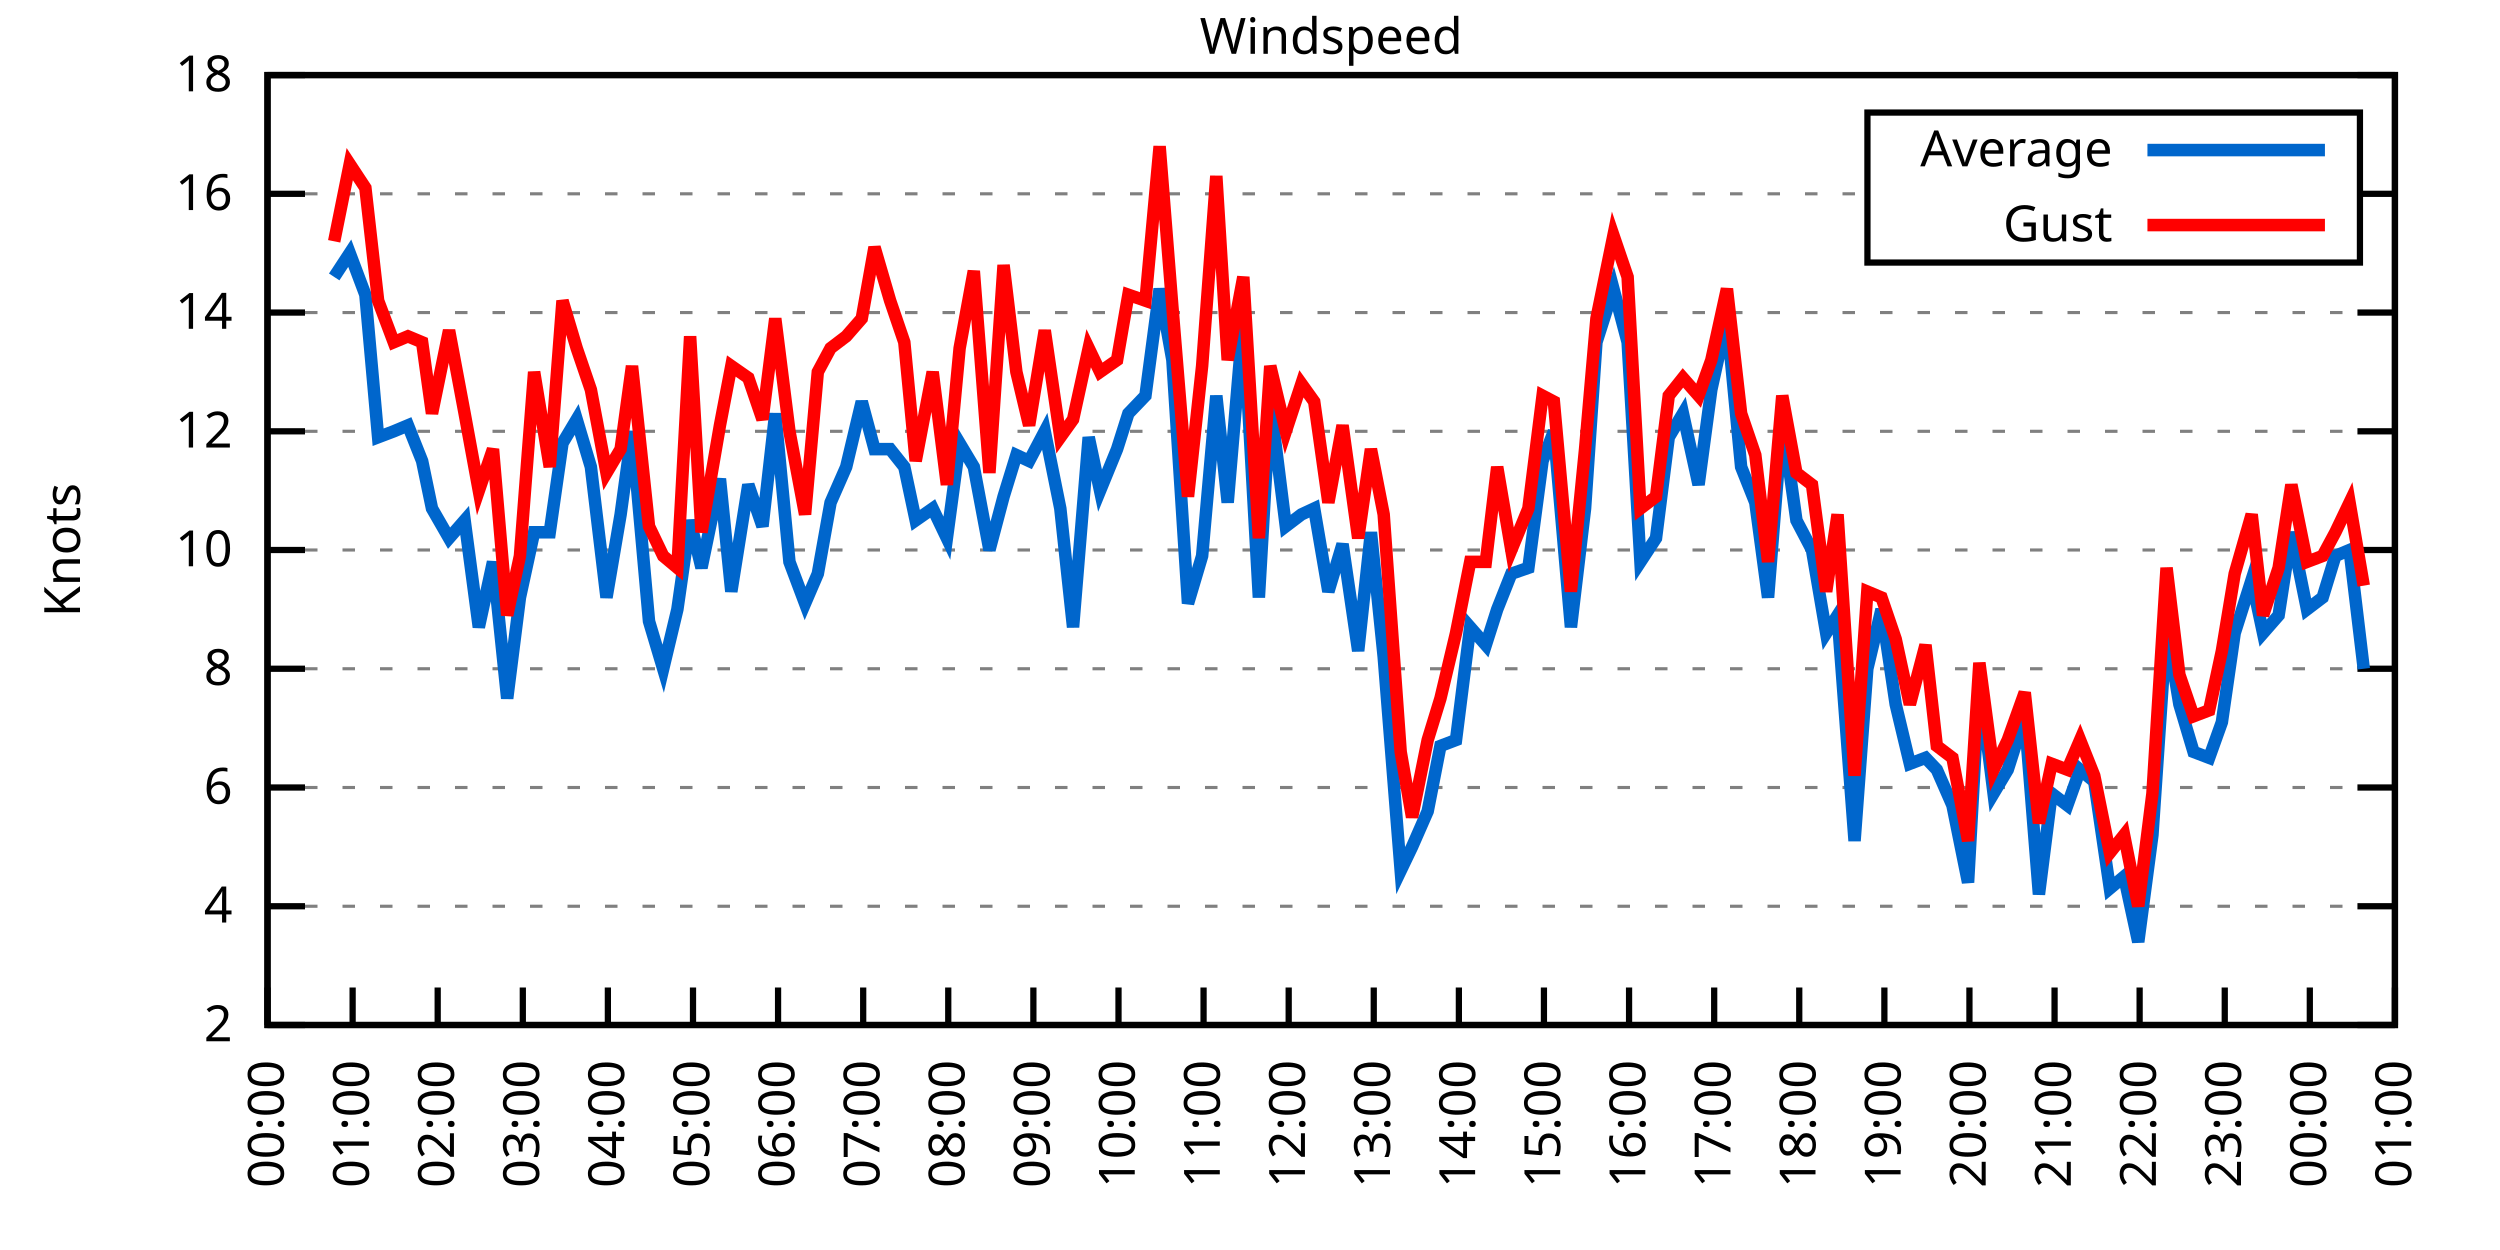
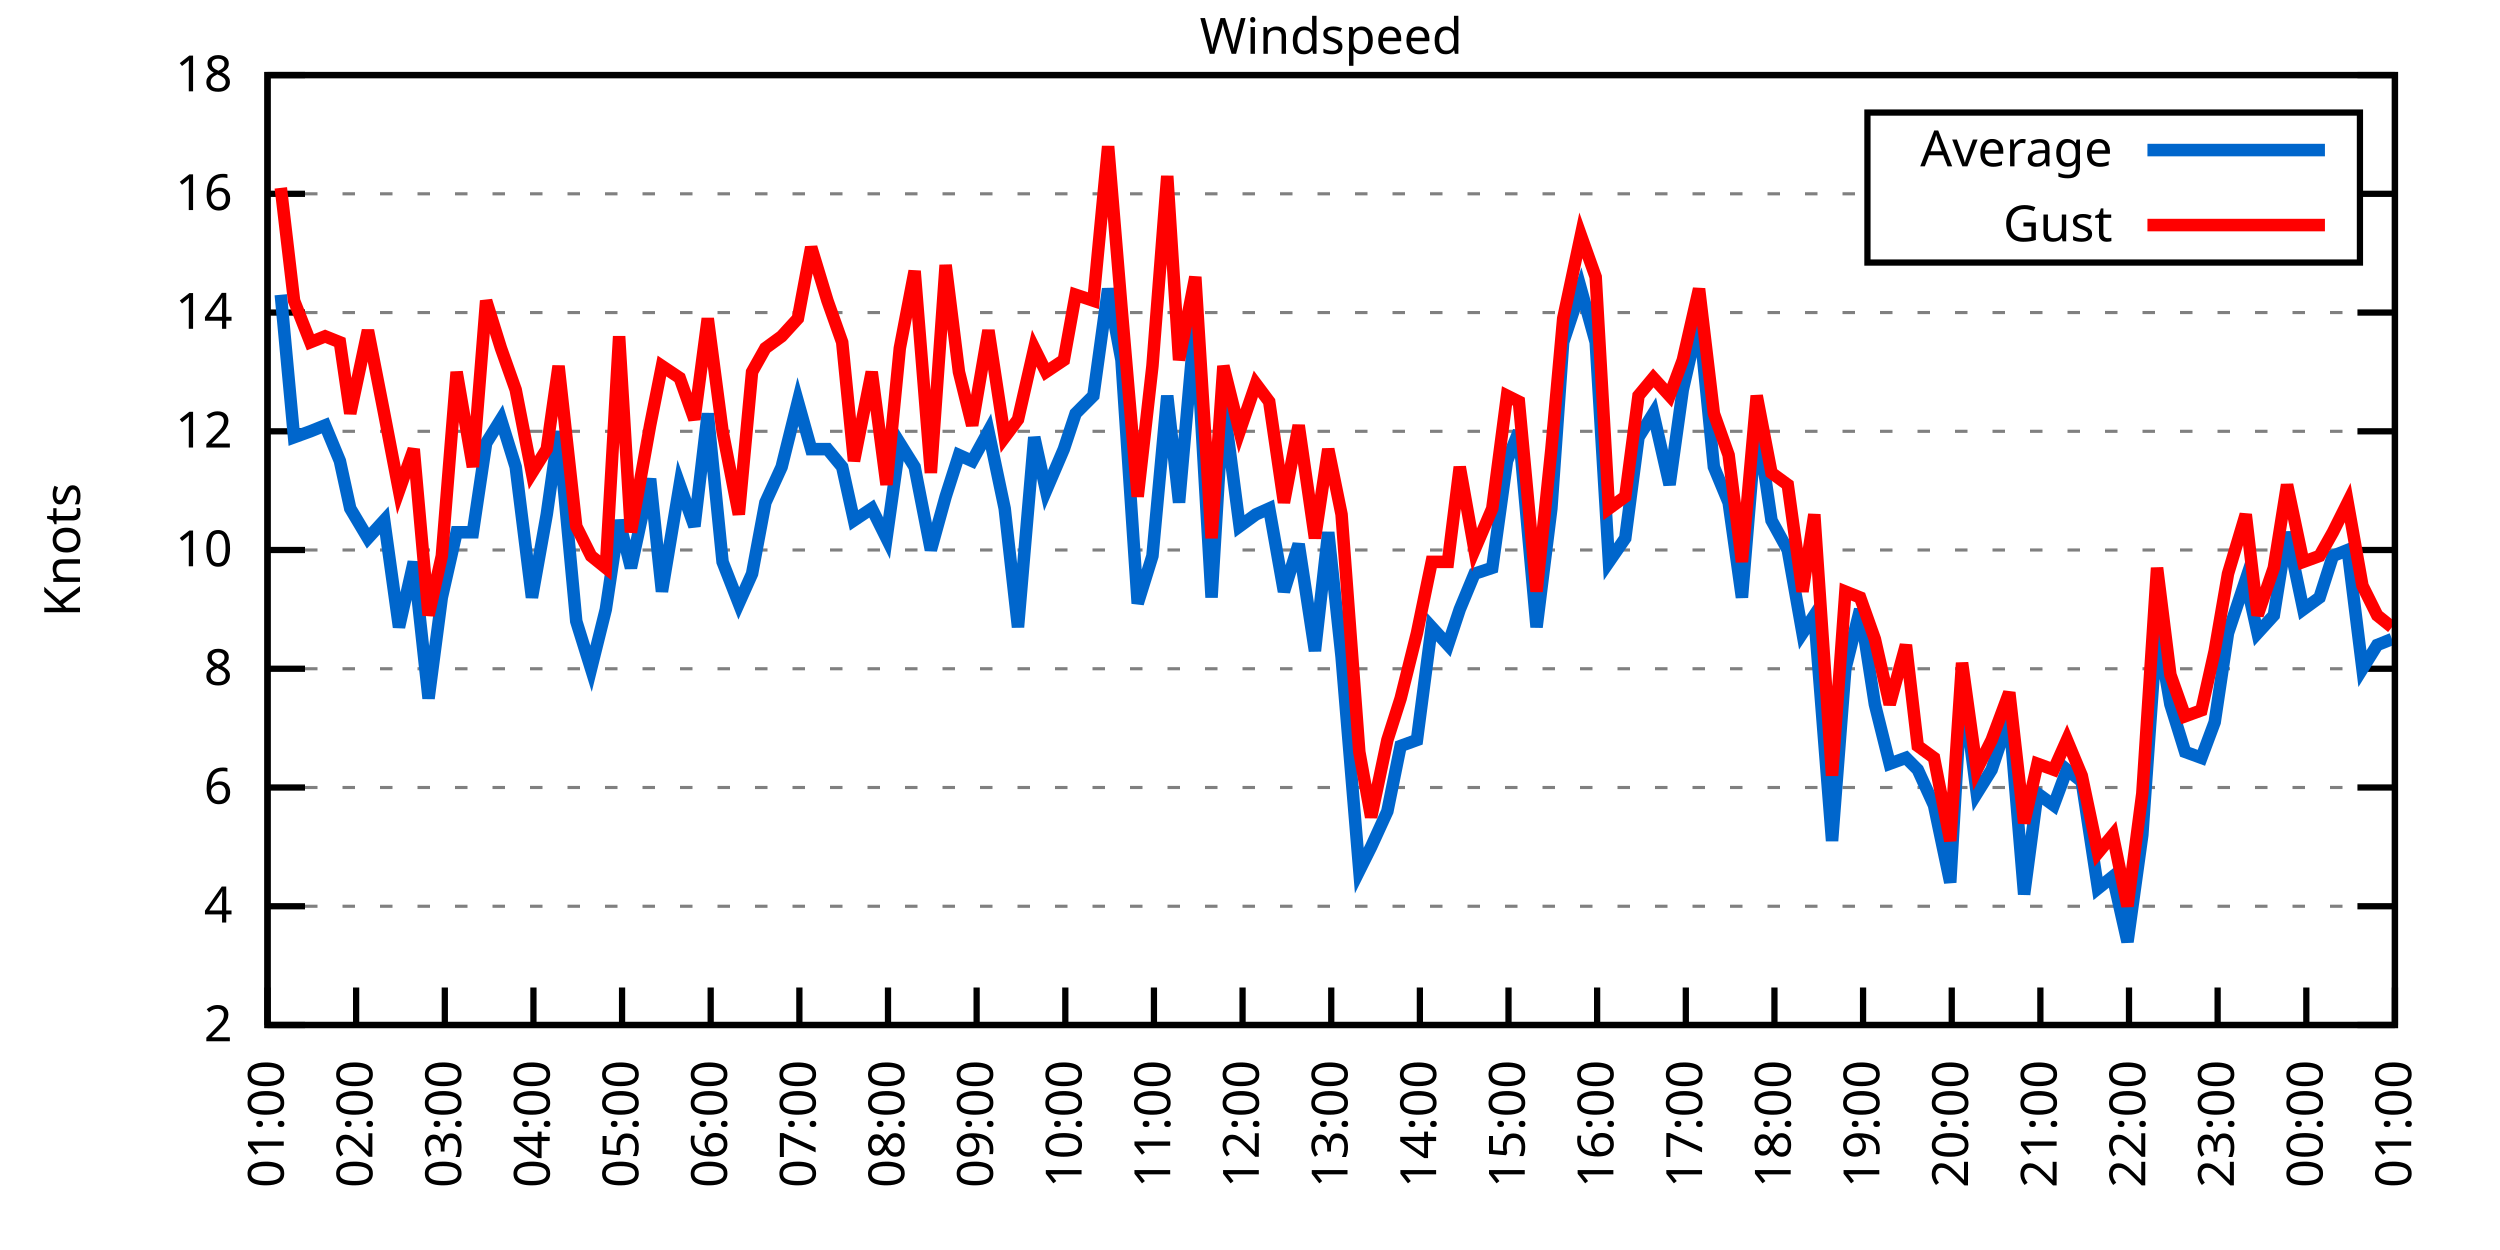
<svg xmlns="http://www.w3.org/2000/svg" xmlns:xlink="http://www.w3.org/1999/xlink" width="400" height="200" viewBox="0 0 400 200">
  <g id="gnuplot_canvas">
    <rect x="0" y="0" width="400" height="200" fill="none" />
    <defs>
      <circle id="gpDot" r="0.5" stroke-width="0.5" stroke="currentColor" />
      <path id="gpPt0" stroke-width="0.333" stroke="currentColor" d="M-1,0 h2 M0,-1 v2" />
      <path id="gpPt1" stroke-width="0.333" stroke="currentColor" d="M-1,-1 L1,1 M1,-1 L-1,1" />
      <path id="gpPt2" stroke-width="0.333" stroke="currentColor" d="M-1,0 L1,0 M0,-1 L0,1 M-1,-1 L1,1 M-1,1 L1,-1" />
      <rect id="gpPt3" stroke-width="0.333" stroke="currentColor" x="-1" y="-1" width="2" height="2" />
      <rect id="gpPt4" stroke-width="0.333" stroke="currentColor" fill="currentColor" x="-1" y="-1" width="2" height="2" />
      <circle id="gpPt5" stroke-width="0.333" stroke="currentColor" cx="0" cy="0" r="1" />
      <use xlink:href="#gpPt5" id="gpPt6" fill="currentColor" stroke="none" />
      <path id="gpPt7" stroke-width="0.333" stroke="currentColor" d="M0,-1.33 L-1.33,0.67 L1.33,0.67 z" />
      <use xlink:href="#gpPt7" id="gpPt8" fill="currentColor" stroke="none" />
      <use xlink:href="#gpPt7" id="gpPt9" stroke="currentColor" transform="rotate(180)" />
      <use xlink:href="#gpPt9" id="gpPt10" fill="currentColor" stroke="none" />
      <use xlink:href="#gpPt3" id="gpPt11" stroke="currentColor" transform="rotate(45)" />
      <use xlink:href="#gpPt11" id="gpPt12" fill="currentColor" stroke="none" />
      <path id="gpPt13" stroke-width="0.333" stroke="currentColor" d="M0,1.330 L1.265,0.411 L0.782,-1.067 L-0.782,-1.076 L-1.265,0.411 z" />
      <use xlink:href="#gpPt13" id="gpPt14" fill="currentColor" stroke="none" />
      <filter id="textbox" filterUnits="objectBoundingBox" x="0" y="0" height="1" width="1">
        <feFlood flood-color="white" flood-opacity="1" result="bgnd" />
        <feComposite in="SourceGraphic" in2="bgnd" operator="atop" />
      </filter>
      <filter id="greybox" filterUnits="objectBoundingBox" x="0" y="0" height="1" width="1">
        <feFlood flood-color="lightgrey" flood-opacity="1" result="grey" />
        <feComposite in="SourceGraphic" in2="grey" operator="atop" />
      </filter>
    </defs>
    <g fill="none" color="white" stroke="currentColor" stroke-width="1.00" stroke-linecap="butt" stroke-linejoin="miter">
</g>
    <g fill="none" color="black" stroke="currentColor" stroke-width="1.00" stroke-linecap="butt" stroke-linejoin="miter">
      <g stroke="none" shape-rendering="crispEdges">
        <polygon fill="rgb(255, 255, 255)" points="42.80,164.00 383.18,164.00 383.18,12.02 42.80,12.02 " />
      </g>
    </g>
    <g fill="none" color="black" stroke="currentColor" stroke-width="1.00" stroke-linecap="butt" stroke-linejoin="miter">
</g>
    <g fill="none" color="black" stroke="black" stroke-width="0.50" stroke-linecap="butt" stroke-linejoin="miter">
</g>
    <g fill="none" color="gray" stroke="currentColor" stroke-width="0.50" stroke-linecap="butt" stroke-linejoin="miter">
      <path stroke="gray" stroke-dasharray="2,4" class="gridline" d="M42.80,164.00 L383.19,164.00  " />
    </g>
    <g fill="none" color="gray" stroke="gray" stroke-width="1.00" stroke-linecap="butt" stroke-linejoin="miter">
</g>
    <g fill="none" color="black" stroke="currentColor" stroke-width="1.00" stroke-linecap="butt" stroke-linejoin="miter">
      <path stroke="black" d="M42.80,164.00 L48.80,164.00 M383.19,164.00 L377.19,164.00  " />
      <g transform="translate(37.20,166.60)" stroke="none" fill="black" font-family="Sans" font-size="8.00" text-anchor="end">
        <text>
          <tspan font-family="Sans"> 2</tspan>
        </text>
      </g>
    </g>
    <g fill="none" color="black" stroke="currentColor" stroke-width="1.00" stroke-linecap="butt" stroke-linejoin="miter">
</g>
    <g fill="none" color="black" stroke="black" stroke-width="0.50" stroke-linecap="butt" stroke-linejoin="miter">
</g>
    <g fill="none" color="gray" stroke="currentColor" stroke-width="0.50" stroke-linecap="butt" stroke-linejoin="miter">
      <path stroke="gray" stroke-dasharray="2,4" class="gridline" d="M42.80,145.00 L383.19,145.00  " />
    </g>
    <g fill="none" color="gray" stroke="gray" stroke-width="1.00" stroke-linecap="butt" stroke-linejoin="miter">
</g>
    <g fill="none" color="black" stroke="currentColor" stroke-width="1.00" stroke-linecap="butt" stroke-linejoin="miter">
      <path stroke="black" d="M42.80,145.00 L48.80,145.00 M383.19,145.00 L377.19,145.00  " />
      <g transform="translate(37.20,147.60)" stroke="none" fill="black" font-family="Sans" font-size="8.00" text-anchor="end">
        <text>
          <tspan font-family="Sans"> 4</tspan>
        </text>
      </g>
    </g>
    <g fill="none" color="black" stroke="currentColor" stroke-width="1.00" stroke-linecap="butt" stroke-linejoin="miter">
</g>
    <g fill="none" color="black" stroke="black" stroke-width="0.50" stroke-linecap="butt" stroke-linejoin="miter">
</g>
    <g fill="none" color="gray" stroke="currentColor" stroke-width="0.50" stroke-linecap="butt" stroke-linejoin="miter">
      <path stroke="gray" stroke-dasharray="2,4" class="gridline" d="M42.80,126.00 L383.19,126.00  " />
    </g>
    <g fill="none" color="gray" stroke="gray" stroke-width="1.00" stroke-linecap="butt" stroke-linejoin="miter">
</g>
    <g fill="none" color="black" stroke="currentColor" stroke-width="1.00" stroke-linecap="butt" stroke-linejoin="miter">
      <path stroke="black" d="M42.80,126.00 L48.80,126.00 M383.19,126.00 L377.19,126.00  " />
      <g transform="translate(37.20,128.60)" stroke="none" fill="black" font-family="Sans" font-size="8.00" text-anchor="end">
        <text>
          <tspan font-family="Sans"> 6</tspan>
        </text>
      </g>
    </g>
    <g fill="none" color="black" stroke="currentColor" stroke-width="1.00" stroke-linecap="butt" stroke-linejoin="miter">
</g>
    <g fill="none" color="black" stroke="black" stroke-width="0.50" stroke-linecap="butt" stroke-linejoin="miter">
</g>
    <g fill="none" color="gray" stroke="currentColor" stroke-width="0.50" stroke-linecap="butt" stroke-linejoin="miter">
      <path stroke="gray" stroke-dasharray="2,4" class="gridline" d="M42.80,107.00 L383.19,107.00  " />
    </g>
    <g fill="none" color="gray" stroke="gray" stroke-width="1.00" stroke-linecap="butt" stroke-linejoin="miter">
</g>
    <g fill="none" color="black" stroke="currentColor" stroke-width="1.00" stroke-linecap="butt" stroke-linejoin="miter">
      <path stroke="black" d="M42.80,107.00 L48.80,107.00 M383.19,107.00 L377.19,107.00  " />
      <g transform="translate(37.20,109.60)" stroke="none" fill="black" font-family="Sans" font-size="8.00" text-anchor="end">
        <text>
          <tspan font-family="Sans"> 8</tspan>
        </text>
      </g>
    </g>
    <g fill="none" color="black" stroke="currentColor" stroke-width="1.00" stroke-linecap="butt" stroke-linejoin="miter">
</g>
    <g fill="none" color="black" stroke="black" stroke-width="0.50" stroke-linecap="butt" stroke-linejoin="miter">
</g>
    <g fill="none" color="gray" stroke="currentColor" stroke-width="0.50" stroke-linecap="butt" stroke-linejoin="miter">
      <path stroke="gray" stroke-dasharray="2,4" class="gridline" d="M42.80,88.00 L383.19,88.00  " />
    </g>
    <g fill="none" color="gray" stroke="gray" stroke-width="1.00" stroke-linecap="butt" stroke-linejoin="miter">
</g>
    <g fill="none" color="black" stroke="currentColor" stroke-width="1.00" stroke-linecap="butt" stroke-linejoin="miter">
      <path stroke="black" d="M42.80,88.00 L48.80,88.00 M383.19,88.00 L377.19,88.00  " />
      <g transform="translate(37.20,90.60)" stroke="none" fill="black" font-family="Sans" font-size="8.00" text-anchor="end">
        <text>
          <tspan font-family="Sans"> 10</tspan>
        </text>
      </g>
    </g>
    <g fill="none" color="black" stroke="currentColor" stroke-width="1.00" stroke-linecap="butt" stroke-linejoin="miter">
</g>
    <g fill="none" color="black" stroke="black" stroke-width="0.50" stroke-linecap="butt" stroke-linejoin="miter">
</g>
    <g fill="none" color="gray" stroke="currentColor" stroke-width="0.50" stroke-linecap="butt" stroke-linejoin="miter">
      <path stroke="gray" stroke-dasharray="2,4" class="gridline" d="M42.80,69.01 L383.19,69.01  " />
    </g>
    <g fill="none" color="gray" stroke="gray" stroke-width="1.00" stroke-linecap="butt" stroke-linejoin="miter">
</g>
    <g fill="none" color="black" stroke="currentColor" stroke-width="1.00" stroke-linecap="butt" stroke-linejoin="miter">
      <path stroke="black" d="M42.80,69.01 L48.80,69.01 M383.19,69.01 L377.19,69.01  " />
      <g transform="translate(37.20,71.61)" stroke="none" fill="black" font-family="Sans" font-size="8.00" text-anchor="end">
        <text>
          <tspan font-family="Sans"> 12</tspan>
        </text>
      </g>
    </g>
    <g fill="none" color="black" stroke="currentColor" stroke-width="1.00" stroke-linecap="butt" stroke-linejoin="miter">
</g>
    <g fill="none" color="black" stroke="black" stroke-width="0.50" stroke-linecap="butt" stroke-linejoin="miter">
</g>
    <g fill="none" color="gray" stroke="currentColor" stroke-width="0.50" stroke-linecap="butt" stroke-linejoin="miter">
      <path stroke="gray" stroke-dasharray="2,4" class="gridline" d="M42.80,50.01 L383.19,50.01  " />
    </g>
    <g fill="none" color="gray" stroke="gray" stroke-width="1.00" stroke-linecap="butt" stroke-linejoin="miter">
</g>
    <g fill="none" color="black" stroke="currentColor" stroke-width="1.00" stroke-linecap="butt" stroke-linejoin="miter">
      <path stroke="black" d="M42.80,50.01 L48.80,50.01 M383.19,50.01 L377.19,50.01  " />
      <g transform="translate(37.20,52.61)" stroke="none" fill="black" font-family="Sans" font-size="8.00" text-anchor="end">
        <text>
          <tspan font-family="Sans"> 14</tspan>
        </text>
      </g>
    </g>
    <g fill="none" color="black" stroke="currentColor" stroke-width="1.00" stroke-linecap="butt" stroke-linejoin="miter">
</g>
    <g fill="none" color="black" stroke="black" stroke-width="0.50" stroke-linecap="butt" stroke-linejoin="miter">
</g>
    <g fill="none" color="gray" stroke="currentColor" stroke-width="0.50" stroke-linecap="butt" stroke-linejoin="miter">
      <path stroke="gray" stroke-dasharray="2,4" class="gridline" d="M42.80,31.01 L298.79,31.01 M377.59,31.01 L383.19,31.01  " />
    </g>
    <g fill="none" color="gray" stroke="gray" stroke-width="1.00" stroke-linecap="butt" stroke-linejoin="miter">
</g>
    <g fill="none" color="black" stroke="currentColor" stroke-width="1.00" stroke-linecap="butt" stroke-linejoin="miter">
      <path stroke="black" d="M42.80,31.01 L48.80,31.01 M383.19,31.01 L377.19,31.01  " />
      <g transform="translate(37.20,33.61)" stroke="none" fill="black" font-family="Sans" font-size="8.00" text-anchor="end">
        <text>
          <tspan font-family="Sans"> 16</tspan>
        </text>
      </g>
    </g>
    <g fill="none" color="black" stroke="currentColor" stroke-width="1.00" stroke-linecap="butt" stroke-linejoin="miter">
</g>
    <g fill="none" color="black" stroke="black" stroke-width="0.50" stroke-linecap="butt" stroke-linejoin="miter">
</g>
    <g fill="none" color="gray" stroke="currentColor" stroke-width="0.50" stroke-linecap="butt" stroke-linejoin="miter">
      <path stroke="gray" stroke-dasharray="2,4" class="gridline" d="M42.80,12.01 L383.19,12.01  " />
    </g>
    <g fill="none" color="gray" stroke="gray" stroke-width="1.00" stroke-linecap="butt" stroke-linejoin="miter">
</g>
    <g fill="none" color="black" stroke="currentColor" stroke-width="1.00" stroke-linecap="butt" stroke-linejoin="miter">
      <path stroke="black" d="M42.80,12.01 L48.80,12.01 M383.19,12.01 L377.19,12.01  " />
      <g transform="translate(37.20,14.61)" stroke="none" fill="black" font-family="Sans" font-size="8.00" text-anchor="end">
        <text>
          <tspan font-family="Sans"> 18</tspan>
        </text>
      </g>
    </g>
    <g fill="none" color="black" stroke="currentColor" stroke-width="1.00" stroke-linecap="butt" stroke-linejoin="miter">
      <path stroke="black" d="M42.80,164.00 L42.80,158.00  " />
      <g transform="translate(45.40,169.60) rotate(270.00)" stroke="none" fill="black" font-family="Sans" font-size="8.00" text-anchor="end">
        <text>
-           <tspan font-family="Sans">00:00</tspan>
-         </text>
-       </g>
-     </g>
-     <g fill="none" color="black" stroke="currentColor" stroke-width="1.00" stroke-linecap="butt" stroke-linejoin="miter">
-       <path stroke="black" d="M56.42,164.00 L56.42,158.00  " />
-       <g transform="translate(59.02,169.60) rotate(270.00)" stroke="none" fill="black" font-family="Sans" font-size="8.00" text-anchor="end">
-         <text>
          <tspan font-family="Sans">01:00</tspan>
        </text>
      </g>
    </g>
    <g fill="none" color="black" stroke="currentColor" stroke-width="1.00" stroke-linecap="butt" stroke-linejoin="miter">
-       <path stroke="black" d="M70.03,164.00 L70.03,158.00  " />
-       <g transform="translate(72.63,169.60) rotate(270.00)" stroke="none" fill="black" font-family="Sans" font-size="8.00" text-anchor="end">
+       <path stroke="black" d="M56.98,164.00 L56.98,158.00  " />
+       <g transform="translate(59.58,169.60) rotate(270.00)" stroke="none" fill="black" font-family="Sans" font-size="8.00" text-anchor="end">
        <text>
          <tspan font-family="Sans">02:00</tspan>
        </text>
      </g>
    </g>
    <g fill="none" color="black" stroke="currentColor" stroke-width="1.00" stroke-linecap="butt" stroke-linejoin="miter">
-       <path stroke="black" d="M83.65,164.00 L83.65,158.00  " />
-       <g transform="translate(86.25,169.60) rotate(270.00)" stroke="none" fill="black" font-family="Sans" font-size="8.00" text-anchor="end">
+       <path stroke="black" d="M71.17,164.00 L71.17,158.00  " />
+       <g transform="translate(73.77,169.60) rotate(270.00)" stroke="none" fill="black" font-family="Sans" font-size="8.00" text-anchor="end">
        <text>
          <tspan font-family="Sans">03:00</tspan>
        </text>
      </g>
    </g>
    <g fill="none" color="black" stroke="currentColor" stroke-width="1.00" stroke-linecap="butt" stroke-linejoin="miter">
-       <path stroke="black" d="M97.26,164.00 L97.26,158.00  " />
-       <g transform="translate(99.86,169.60) rotate(270.00)" stroke="none" fill="black" font-family="Sans" font-size="8.00" text-anchor="end">
+       <path stroke="black" d="M85.35,164.00 L85.35,158.00  " />
+       <g transform="translate(87.95,169.60) rotate(270.00)" stroke="none" fill="black" font-family="Sans" font-size="8.00" text-anchor="end">
        <text>
          <tspan font-family="Sans">04:00</tspan>
        </text>
      </g>
    </g>
    <g fill="none" color="black" stroke="currentColor" stroke-width="1.00" stroke-linecap="butt" stroke-linejoin="miter">
-       <path stroke="black" d="M110.88,164.00 L110.88,158.00  " />
-       <g transform="translate(113.48,169.60) rotate(270.00)" stroke="none" fill="black" font-family="Sans" font-size="8.00" text-anchor="end">
+       <path stroke="black" d="M99.53,164.00 L99.53,158.00  " />
+       <g transform="translate(102.13,169.60) rotate(270.00)" stroke="none" fill="black" font-family="Sans" font-size="8.00" text-anchor="end">
        <text>
          <tspan font-family="Sans">05:00</tspan>
        </text>
      </g>
    </g>
    <g fill="none" color="black" stroke="currentColor" stroke-width="1.00" stroke-linecap="butt" stroke-linejoin="miter">
-       <path stroke="black" d="M124.49,164.00 L124.49,158.00  " />
-       <g transform="translate(127.09,169.60) rotate(270.00)" stroke="none" fill="black" font-family="Sans" font-size="8.00" text-anchor="end">
+       <path stroke="black" d="M113.71,164.00 L113.71,158.00  " />
+       <g transform="translate(116.31,169.60) rotate(270.00)" stroke="none" fill="black" font-family="Sans" font-size="8.00" text-anchor="end">
        <text>
          <tspan font-family="Sans">06:00</tspan>
        </text>
      </g>
    </g>
    <g fill="none" color="black" stroke="currentColor" stroke-width="1.00" stroke-linecap="butt" stroke-linejoin="miter">
-       <path stroke="black" d="M138.11,164.00 L138.11,158.00  " />
-       <g transform="translate(140.71,169.60) rotate(270.00)" stroke="none" fill="black" font-family="Sans" font-size="8.00" text-anchor="end">
+       <path stroke="black" d="M127.90,164.00 L127.90,158.00  " />
+       <g transform="translate(130.50,169.60) rotate(270.00)" stroke="none" fill="black" font-family="Sans" font-size="8.00" text-anchor="end">
        <text>
          <tspan font-family="Sans">07:00</tspan>
        </text>
      </g>
    </g>
    <g fill="none" color="black" stroke="currentColor" stroke-width="1.00" stroke-linecap="butt" stroke-linejoin="miter">
-       <path stroke="black" d="M151.72,164.00 L151.72,158.00  " />
-       <g transform="translate(154.32,169.60) rotate(270.00)" stroke="none" fill="black" font-family="Sans" font-size="8.00" text-anchor="end">
+       <path stroke="black" d="M142.08,164.00 L142.08,158.00  " />
+       <g transform="translate(144.68,169.60) rotate(270.00)" stroke="none" fill="black" font-family="Sans" font-size="8.00" text-anchor="end">
        <text>
          <tspan font-family="Sans">08:00</tspan>
        </text>
      </g>
    </g>
    <g fill="none" color="black" stroke="currentColor" stroke-width="1.00" stroke-linecap="butt" stroke-linejoin="miter">
-       <path stroke="black" d="M165.34,164.00 L165.34,158.00  " />
-       <g transform="translate(167.94,169.60) rotate(270.00)" stroke="none" fill="black" font-family="Sans" font-size="8.00" text-anchor="end">
+       <path stroke="black" d="M156.26,164.00 L156.26,158.00  " />
+       <g transform="translate(158.86,169.60) rotate(270.00)" stroke="none" fill="black" font-family="Sans" font-size="8.00" text-anchor="end">
        <text>
          <tspan font-family="Sans">09:00</tspan>
        </text>
      </g>
    </g>
    <g fill="none" color="black" stroke="currentColor" stroke-width="1.00" stroke-linecap="butt" stroke-linejoin="miter">
-       <path stroke="black" d="M178.96,164.00 L178.96,158.00  " />
-       <g transform="translate(181.56,169.60) rotate(270.00)" stroke="none" fill="black" font-family="Sans" font-size="8.00" text-anchor="end">
+       <path stroke="black" d="M170.45,164.00 L170.45,158.00  " />
+       <g transform="translate(173.05,169.60) rotate(270.00)" stroke="none" fill="black" font-family="Sans" font-size="8.00" text-anchor="end">
        <text>
          <tspan font-family="Sans">10:00</tspan>
        </text>
      </g>
    </g>
    <g fill="none" color="black" stroke="currentColor" stroke-width="1.00" stroke-linecap="butt" stroke-linejoin="miter">
-       <path stroke="black" d="M192.57,164.00 L192.57,158.00  " />
-       <g transform="translate(195.17,169.60) rotate(270.00)" stroke="none" fill="black" font-family="Sans" font-size="8.00" text-anchor="end">
+       <path stroke="black" d="M184.63,164.00 L184.63,158.00  " />
+       <g transform="translate(187.23,169.60) rotate(270.00)" stroke="none" fill="black" font-family="Sans" font-size="8.00" text-anchor="end">
        <text>
          <tspan font-family="Sans">11:00</tspan>
        </text>
      </g>
    </g>
    <g fill="none" color="black" stroke="currentColor" stroke-width="1.00" stroke-linecap="butt" stroke-linejoin="miter">
-       <path stroke="black" d="M206.19,164.00 L206.19,158.00  " />
-       <g transform="translate(208.79,169.60) rotate(270.00)" stroke="none" fill="black" font-family="Sans" font-size="8.00" text-anchor="end">
+       <path stroke="black" d="M198.81,164.00 L198.81,158.00  " />
+       <g transform="translate(201.41,169.60) rotate(270.00)" stroke="none" fill="black" font-family="Sans" font-size="8.00" text-anchor="end">
        <text>
          <tspan font-family="Sans">12:00</tspan>
        </text>
      </g>
    </g>
    <g fill="none" color="black" stroke="currentColor" stroke-width="1.00" stroke-linecap="butt" stroke-linejoin="miter">
-       <path stroke="black" d="M219.80,164.00 L219.80,158.00  " />
-       <g transform="translate(222.40,169.60) rotate(270.00)" stroke="none" fill="black" font-family="Sans" font-size="8.00" text-anchor="end">
+       <path stroke="black" d="M213.00,164.00 L213.00,158.00  " />
+       <g transform="translate(215.60,169.60) rotate(270.00)" stroke="none" fill="black" font-family="Sans" font-size="8.00" text-anchor="end">
        <text>
          <tspan font-family="Sans">13:00</tspan>
        </text>
      </g>
    </g>
    <g fill="none" color="black" stroke="currentColor" stroke-width="1.00" stroke-linecap="butt" stroke-linejoin="miter">
-       <path stroke="black" d="M233.42,164.00 L233.42,158.00  " />
-       <g transform="translate(236.02,169.60) rotate(270.00)" stroke="none" fill="black" font-family="Sans" font-size="8.00" text-anchor="end">
+       <path stroke="black" d="M227.18,164.00 L227.18,158.00  " />
+       <g transform="translate(229.78,169.60) rotate(270.00)" stroke="none" fill="black" font-family="Sans" font-size="8.00" text-anchor="end">
        <text>
          <tspan font-family="Sans">14:00</tspan>
        </text>
      </g>
    </g>
    <g fill="none" color="black" stroke="currentColor" stroke-width="1.00" stroke-linecap="butt" stroke-linejoin="miter">
-       <path stroke="black" d="M247.03,164.00 L247.03,158.00  " />
-       <g transform="translate(249.63,169.60) rotate(270.00)" stroke="none" fill="black" font-family="Sans" font-size="8.00" text-anchor="end">
+       <path stroke="black" d="M241.36,164.00 L241.36,158.00  " />
+       <g transform="translate(243.96,169.60) rotate(270.00)" stroke="none" fill="black" font-family="Sans" font-size="8.00" text-anchor="end">
        <text>
          <tspan font-family="Sans">15:00</tspan>
        </text>
      </g>
    </g>
    <g fill="none" color="black" stroke="currentColor" stroke-width="1.00" stroke-linecap="butt" stroke-linejoin="miter">
-       <path stroke="black" d="M260.65,164.00 L260.65,158.00  " />
-       <g transform="translate(263.25,169.60) rotate(270.00)" stroke="none" fill="black" font-family="Sans" font-size="8.00" text-anchor="end">
+       <path stroke="black" d="M255.54,164.00 L255.54,158.00  " />
+       <g transform="translate(258.14,169.60) rotate(270.00)" stroke="none" fill="black" font-family="Sans" font-size="8.00" text-anchor="end">
        <text>
          <tspan font-family="Sans">16:00</tspan>
        </text>
      </g>
    </g>
    <g fill="none" color="black" stroke="currentColor" stroke-width="1.00" stroke-linecap="butt" stroke-linejoin="miter">
-       <path stroke="black" d="M274.27,164.00 L274.27,158.00  " />
-       <g transform="translate(276.87,169.60) rotate(270.00)" stroke="none" fill="black" font-family="Sans" font-size="8.00" text-anchor="end">
+       <path stroke="black" d="M269.73,164.00 L269.73,158.00  " />
+       <g transform="translate(272.33,169.60) rotate(270.00)" stroke="none" fill="black" font-family="Sans" font-size="8.00" text-anchor="end">
        <text>
          <tspan font-family="Sans">17:00</tspan>
        </text>
      </g>
    </g>
    <g fill="none" color="black" stroke="currentColor" stroke-width="1.00" stroke-linecap="butt" stroke-linejoin="miter">
-       <path stroke="black" d="M287.88,164.00 L287.88,158.00  " />
-       <g transform="translate(290.48,169.60) rotate(270.00)" stroke="none" fill="black" font-family="Sans" font-size="8.00" text-anchor="end">
+       <path stroke="black" d="M283.91,164.00 L283.91,158.00  " />
+       <g transform="translate(286.51,169.60) rotate(270.00)" stroke="none" fill="black" font-family="Sans" font-size="8.00" text-anchor="end">
        <text>
          <tspan font-family="Sans">18:00</tspan>
        </text>
      </g>
    </g>
    <g fill="none" color="black" stroke="currentColor" stroke-width="1.00" stroke-linecap="butt" stroke-linejoin="miter">
-       <path stroke="black" d="M301.50,164.00 L301.50,158.00  " />
-       <g transform="translate(304.10,169.60) rotate(270.00)" stroke="none" fill="black" font-family="Sans" font-size="8.00" text-anchor="end">
+       <path stroke="black" d="M298.09,164.00 L298.09,158.00  " />
+       <g transform="translate(300.69,169.60) rotate(270.00)" stroke="none" fill="black" font-family="Sans" font-size="8.00" text-anchor="end">
        <text>
          <tspan font-family="Sans">19:00</tspan>
        </text>
      </g>
    </g>
    <g fill="none" color="black" stroke="currentColor" stroke-width="1.00" stroke-linecap="butt" stroke-linejoin="miter">
-       <path stroke="black" d="M315.11,164.00 L315.11,158.00  " />
-       <g transform="translate(317.71,169.60) rotate(270.00)" stroke="none" fill="black" font-family="Sans" font-size="8.00" text-anchor="end">
+       <path stroke="black" d="M312.28,164.00 L312.28,158.00  " />
+       <g transform="translate(314.88,169.60) rotate(270.00)" stroke="none" fill="black" font-family="Sans" font-size="8.00" text-anchor="end">
        <text>
          <tspan font-family="Sans">20:00</tspan>
        </text>
      </g>
    </g>
    <g fill="none" color="black" stroke="currentColor" stroke-width="1.00" stroke-linecap="butt" stroke-linejoin="miter">
-       <path stroke="black" d="M328.73,164.00 L328.73,158.00  " />
-       <g transform="translate(331.33,169.60) rotate(270.00)" stroke="none" fill="black" font-family="Sans" font-size="8.00" text-anchor="end">
+       <path stroke="black" d="M326.46,164.00 L326.46,158.00  " />
+       <g transform="translate(329.06,169.60) rotate(270.00)" stroke="none" fill="black" font-family="Sans" font-size="8.00" text-anchor="end">
        <text>
          <tspan font-family="Sans">21:00</tspan>
        </text>
      </g>
    </g>
    <g fill="none" color="black" stroke="currentColor" stroke-width="1.00" stroke-linecap="butt" stroke-linejoin="miter">
-       <path stroke="black" d="M342.34,164.00 L342.34,158.00  " />
-       <g transform="translate(344.94,169.60) rotate(270.00)" stroke="none" fill="black" font-family="Sans" font-size="8.00" text-anchor="end">
+       <path stroke="black" d="M340.64,164.00 L340.64,158.00  " />
+       <g transform="translate(343.24,169.60) rotate(270.00)" stroke="none" fill="black" font-family="Sans" font-size="8.00" text-anchor="end">
        <text>
          <tspan font-family="Sans">22:00</tspan>
        </text>
      </g>
    </g>
    <g fill="none" color="black" stroke="currentColor" stroke-width="1.00" stroke-linecap="butt" stroke-linejoin="miter">
-       <path stroke="black" d="M355.96,164.00 L355.96,158.00  " />
-       <g transform="translate(358.56,169.60) rotate(270.00)" stroke="none" fill="black" font-family="Sans" font-size="8.00" text-anchor="end">
+       <path stroke="black" d="M354.82,164.00 L354.82,158.00  " />
+       <g transform="translate(357.42,169.60) rotate(270.00)" stroke="none" fill="black" font-family="Sans" font-size="8.00" text-anchor="end">
        <text>
          <tspan font-family="Sans">23:00</tspan>
        </text>
      </g>
    </g>
    <g fill="none" color="black" stroke="currentColor" stroke-width="1.00" stroke-linecap="butt" stroke-linejoin="miter">
-       <path stroke="black" d="M369.57,164.00 L369.57,158.00  " />
-       <g transform="translate(372.17,169.60) rotate(270.00)" stroke="none" fill="black" font-family="Sans" font-size="8.00" text-anchor="end">
+       <path stroke="black" d="M369.01,164.00 L369.01,158.00  " />
+       <g transform="translate(371.61,169.60) rotate(270.00)" stroke="none" fill="black" font-family="Sans" font-size="8.00" text-anchor="end">
        <text>
          <tspan font-family="Sans">00:00</tspan>
        </text>
      </g>
    </g>
    <g fill="none" color="black" stroke="currentColor" stroke-width="1.00" stroke-linecap="butt" stroke-linejoin="miter">
      <path stroke="black" d="M383.19,164.00 L383.19,158.00  " />
      <g transform="translate(385.79,169.60) rotate(270.00)" stroke="none" fill="black" font-family="Sans" font-size="8.00" text-anchor="end">
        <text>
          <tspan font-family="Sans">01:00</tspan>
        </text>
      </g>
    </g>
    <g fill="none" color="black" stroke="currentColor" stroke-width="1.00" stroke-linecap="butt" stroke-linejoin="miter">
</g>
    <g fill="none" color="black" stroke="currentColor" stroke-width="1.00" stroke-linecap="butt" stroke-linejoin="miter">
      <path stroke="black" d="M42.80,12.01 L42.80,164.00 L383.19,164.00 L383.19,12.01 L42.80,12.01 Z  " />
    </g>
    <g fill="none" color="black" stroke="currentColor" stroke-width="1.00" stroke-linecap="butt" stroke-linejoin="miter">
</g>
    <g fill="none" color="black" stroke="currentColor" stroke-width="1.00" stroke-linecap="butt" stroke-linejoin="miter">
      <path stroke="black" d="M298.79,42.01 L298.79,18.01 L377.59,18.01 L377.59,42.01 L298.79,42.01 Z  " />
    </g>
    <g id="Windspeed_plot_1">
      <g fill="none" color="white" stroke="black" stroke-width="2.00" stroke-linecap="butt" stroke-linejoin="miter">
</g>
      <g fill="none" color="black" stroke="currentColor" stroke-width="2.00" stroke-linecap="butt" stroke-linejoin="miter">
        <g transform="translate(337.99,26.61)" stroke="none" fill="black" font-family="Sans" font-size="8.00" text-anchor="end">
          <text>
            <tspan font-family="Sans">Average</tspan>
          </text>
        </g>
      </g>
      <g fill="none" color="black" stroke="currentColor" stroke-width="2.00" stroke-linecap="butt" stroke-linejoin="miter">
-         <path stroke="rgb(  0, 102, 204)" d="M343.59,24.01 L371.99,24.01 M53.47,44.31 L55.96,40.51 L58.46,47.16 L60.50,69.96 L63.00,69.01 L65.27,68.06   L67.54,73.76 L69.12,81.36 L71.85,86.11 L74.34,83.26 L76.61,100.35 L78.88,89.90 L81.15,111.75 L83.19,95.60   L85.46,85.16 L87.96,85.16 L90.00,70.91 L92.27,67.11 L94.54,74.71 L97.04,95.60 L99.30,82.31 L101.12,69.01   L103.84,99.40 L106.11,107.00 L108.38,97.50 L110.42,83.26 L112.24,90.85 L115.19,76.61 L117.01,94.65 L119.73,77.56   L122.00,84.21 L124.04,66.16 L126.31,89.90 L128.81,96.55 L130.85,91.80 L132.89,80.41 L135.39,74.71 L137.88,64.26   L139.92,71.86 L142.42,71.86 L144.69,74.71 L146.51,83.26 L149.23,81.36 L151.50,86.11 L153.54,70.91 L155.81,74.71   L158.31,88.00 L160.57,79.46 L162.62,72.81 L164.66,73.76 L167.16,69.01 L169.65,81.36 L171.69,100.35 L174.19,69.96   L176.01,78.51 L178.73,71.86 L180.54,66.16 L183.27,63.31 L185.54,46.21 L187.58,57.61 L190.08,96.55 L192.34,88.95   L194.61,63.31 L196.43,80.41 L198.93,50.96 L201.42,95.60 L203.24,64.26 L205.73,84.21 L208.23,82.31 L210.27,81.36   L212.54,94.65 L214.81,87.06 L217.31,104.15 L219.35,85.16 L221.39,105.10 L224.11,139.30 L225.93,135.50 L228.43,129.80   L230.47,119.35 L232.96,118.40 L235.23,100.35 L237.73,103.20 L239.55,97.50 L241.81,91.80 L244.54,90.85 L246.81,73.76   L248.62,69.01 L251.35,100.35 L253.61,81.36 L255.43,54.76 L258.15,46.21 L260.42,54.76 L262.47,89.90 L264.96,86.11   L267.00,69.96 L269.27,66.16 L271.77,77.56 L273.81,62.36 L276.31,50.96 L278.58,74.71 L280.85,80.41 L282.89,95.60   L285.16,67.11 L287.43,83.26 L289.92,88.00 L292.19,101.30 L294.01,98.45 L296.73,134.55 L298.77,107.00 L301.04,97.50   L303.31,112.70 L305.58,122.20 L308.08,121.25 L309.89,123.15 L312.39,128.85 L314.89,141.20 L316.70,108.90 L318.97,126.95   L321.24,123.15 L323.96,114.60 L326.23,143.10 L328.27,126.95 L330.77,128.85 L332.81,123.15 L335.08,125.05 L337.58,142.15   L339.85,140.25 L342.12,150.70 L344.39,133.60 L346.65,100.35 L348.70,112.70 L350.97,120.30 L353.46,121.25 L355.50,115.55   L357.55,101.30 L360.27,92.75 L362.09,101.30 L364.58,98.45 L366.62,85.16 L369.12,97.50 L371.62,95.60 L373.66,88.95   L375.93,88.00 L378.20,107.00  " />
+         <path stroke="rgb(  0, 102, 204)" d="M343.59,24.01 L371.99,24.01 M44.93,47.16 L47.05,69.96 L49.66,69.01 L52.02,68.06 L54.38,73.76 L56.04,81.36   L58.87,86.11 L61.47,83.26 L63.84,100.35 L66.20,89.90 L68.57,111.75 L70.69,95.60 L73.06,85.16 L75.66,85.16   L77.78,70.91 L80.15,67.11 L82.51,74.71 L85.11,95.60 L87.48,82.31 L89.37,69.01 L92.20,99.40 L94.57,107.00   L96.93,97.50 L99.06,83.26 L100.95,90.85 L104.02,76.61 L105.91,94.65 L108.75,77.56 L111.11,84.21 L113.24,66.16   L115.61,89.90 L118.21,96.55 L120.33,91.80 L122.46,80.41 L125.06,74.71 L127.66,64.26 L129.79,71.86 L132.39,71.86   L134.75,74.71 L136.64,83.26 L139.48,81.36 L141.84,86.11 L143.97,70.91 L146.34,74.71 L148.94,88.00 L151.30,79.46   L153.43,72.81 L155.55,73.76 L158.15,69.01 L160.75,81.36 L162.88,100.35 L165.48,69.96 L167.37,78.51 L170.21,71.86   L172.10,66.16 L174.94,63.31 L177.30,46.21 L179.43,57.61 L182.03,96.55 L184.39,88.95 L186.76,63.31 L188.65,80.41   L191.25,50.96 L193.85,95.60 L195.74,64.26 L198.34,84.21 L200.94,82.31 L203.07,81.36 L205.43,94.65 L207.79,87.06   L210.39,104.15 L212.52,85.16 L214.65,105.10 L217.49,139.30 L219.38,135.50 L221.98,129.80 L224.10,119.35 L226.71,118.40   L229.07,100.35 L231.67,103.20 L233.56,97.50 L235.92,91.80 L238.76,90.85 L241.12,73.76 L243.02,69.01 L245.85,100.35   L248.22,81.36 L250.11,54.76 L252.94,46.21 L255.31,54.76 L257.43,89.90 L260.04,86.11 L262.16,69.96 L264.53,66.16   L267.13,77.56 L269.25,62.36 L271.85,50.96 L274.22,74.71 L276.58,80.41 L278.71,95.60 L281.07,67.11 L283.44,83.26   L286.04,88.00 L288.40,101.30 L290.29,98.45 L293.13,134.55 L295.26,107.00 L297.62,97.50 L299.98,112.70 L302.35,122.20   L304.95,121.25 L306.84,123.15 L309.44,128.85 L312.04,141.20 L313.93,108.90 L316.29,126.95 L318.66,123.15 L321.49,114.60   L323.86,143.10 L325.99,126.95 L328.59,128.85 L330.71,123.15 L333.08,125.05 L335.68,142.15 L338.04,140.25 L340.40,150.70   L342.77,133.60 L345.13,100.35 L347.26,112.70 L349.62,120.30 L352.22,121.25 L354.35,115.55 L356.48,101.30 L359.32,92.75   L361.21,101.30 L363.81,98.45 L365.93,85.16 L368.53,97.50 L371.13,95.60 L373.26,88.95 L375.63,88.00 L377.99,107.00   L380.35,103.20 L382.72,102.25  " />
      </g>
    </g>
    <g id="Windspeed_plot_2">
      <g fill="none" color="black" stroke="currentColor" stroke-width="2.00" stroke-linecap="butt" stroke-linejoin="miter">
        <g transform="translate(337.99,38.61)" stroke="none" fill="black" font-family="Sans" font-size="8.00" text-anchor="end">
          <text>
            <tspan font-family="Sans">Gust</tspan>
          </text>
        </g>
      </g>
      <g fill="none" color="black" stroke="currentColor" stroke-width="2.00" stroke-linecap="butt" stroke-linejoin="miter">
-         <path stroke="rgb(255,   0,   0)" d="M343.59,36.01 L371.99,36.01 M53.47,38.61 L55.96,26.26 L58.46,30.06 L60.50,48.11 L63.00,54.76 L65.27,53.81   L67.54,54.76 L69.12,66.16 L71.85,52.86 L74.34,66.16 L76.61,78.51 L78.88,71.86 L81.15,98.45 L83.19,88.95   L85.46,59.51 L87.96,74.71 L90.00,48.11 L92.27,55.71 L94.54,62.36 L97.04,75.66 L99.30,71.86 L101.12,58.56   L103.84,84.21 L106.11,88.95 L108.38,90.85 L110.42,53.81 L112.24,85.16 L115.19,68.06 L117.01,58.56 L119.73,60.46   L122.00,67.11 L124.04,50.96 L126.31,69.01 L128.81,82.31 L130.85,59.51 L132.89,55.71 L135.39,53.81 L137.88,50.96   L139.92,39.56 L142.42,48.11 L144.69,54.76 L146.51,73.76 L149.23,59.51 L151.50,77.56 L153.54,55.71 L155.81,43.36   L158.31,75.66 L160.57,42.41 L162.62,59.51 L164.66,68.06 L167.16,52.86 L169.65,69.96 L171.69,67.11 L174.19,55.71   L176.01,59.51 L178.73,57.61 L180.54,47.16 L183.27,48.11 L185.54,23.41 L187.58,49.06 L190.08,79.46 L192.34,58.56   L194.61,28.16 L196.43,57.61 L198.93,44.31 L201.42,86.11 L203.24,58.56 L205.73,69.01 L208.23,61.41 L210.27,64.26   L212.54,80.41 L214.81,68.06 L217.31,86.11 L219.35,71.86 L221.39,82.31 L224.11,120.30 L225.93,130.75 L228.43,118.40   L230.47,111.75 L232.96,101.30 L235.23,89.90 L237.73,89.90 L239.55,74.71 L241.81,88.00 L244.54,81.36 L246.81,63.31   L248.62,64.26 L251.35,94.65 L253.61,71.86 L255.43,50.96 L258.15,37.66 L260.42,44.31 L262.47,81.36 L264.96,79.46   L267.00,63.31 L269.27,60.46 L271.77,63.31 L273.81,57.61 L276.31,46.21 L278.58,66.16 L280.85,72.81 L282.89,89.90   L285.16,63.31 L287.43,75.66 L289.92,77.56 L292.19,94.65 L294.01,82.31 L296.73,124.10 L298.77,94.65 L301.04,95.60   L303.31,102.25 L305.58,112.70 L308.08,103.20 L309.89,119.35 L312.39,121.25 L314.89,134.55 L316.70,106.05 L318.97,123.15   L321.24,118.40 L323.96,110.80 L326.23,131.70 L328.27,122.20 L330.77,123.15 L332.81,118.40 L335.08,124.10 L337.58,136.45   L339.85,133.60 L342.12,145.00 L344.39,126.95 L346.65,90.85 L348.70,107.95 L350.97,114.60 L353.46,113.65 L355.50,104.15   L357.55,91.80 L360.27,82.31 L362.09,98.45 L364.58,90.85 L366.62,77.56 L369.12,89.90 L371.62,88.95 L373.66,85.16   L375.93,80.41 L378.20,93.70  " />
+         <path stroke="rgb(255,   0,   0)" d="M343.59,36.01 L371.99,36.01 M44.93,30.06 L47.05,48.11 L49.66,54.76 L52.02,53.81 L54.38,54.76 L56.04,66.16   L58.87,52.86 L61.47,66.16 L63.84,78.51 L66.20,71.86 L68.57,98.45 L70.69,88.95 L73.06,59.51 L75.66,74.71   L77.78,48.11 L80.15,55.71 L82.51,62.36 L85.11,75.66 L87.48,71.86 L89.37,58.56 L92.20,84.21 L94.57,88.95   L96.93,90.85 L99.06,53.81 L100.95,85.16 L104.02,68.06 L105.91,58.56 L108.75,60.46 L111.11,67.11 L113.24,50.96   L115.61,69.01 L118.21,82.31 L120.33,59.51 L122.46,55.71 L125.06,53.81 L127.66,50.96 L129.79,39.56 L132.39,48.11   L134.75,54.76 L136.64,73.76 L139.48,59.51 L141.84,77.56 L143.97,55.71 L146.34,43.36 L148.94,75.66 L151.30,42.41   L153.43,59.51 L155.55,68.06 L158.15,52.86 L160.75,69.96 L162.88,67.11 L165.48,55.71 L167.37,59.51 L170.21,57.61   L172.10,47.16 L174.94,48.11 L177.30,23.41 L179.43,49.06 L182.03,79.46 L184.39,58.56 L186.76,28.16 L188.65,57.61   L191.25,44.31 L193.85,86.11 L195.74,58.56 L198.34,69.01 L200.94,61.41 L203.07,64.26 L205.43,80.41 L207.79,68.06   L210.39,86.11 L212.52,71.86 L214.65,82.31 L217.49,120.30 L219.38,130.75 L221.98,118.40 L224.10,111.75 L226.71,101.30   L229.07,89.90 L231.67,89.90 L233.56,74.71 L235.92,88.00 L238.76,81.36 L241.12,63.31 L243.02,64.26 L245.85,94.65   L248.22,71.86 L250.11,50.96 L252.94,37.66 L255.31,44.31 L257.43,81.36 L260.04,79.46 L262.16,63.31 L264.53,60.46   L267.13,63.31 L269.25,57.61 L271.85,46.21 L274.22,66.16 L276.58,72.81 L278.71,89.90 L281.07,63.31 L283.44,75.66   L286.04,77.56 L288.40,94.65 L290.29,82.31 L293.13,124.10 L295.26,94.65 L297.62,95.60 L299.98,102.25 L302.35,112.70   L304.95,103.20 L306.84,119.35 L309.44,121.25 L312.04,134.55 L313.93,106.05 L316.29,123.15 L318.66,118.40 L321.49,110.80   L323.86,131.70 L325.99,122.20 L328.59,123.15 L330.71,118.40 L333.08,124.10 L335.68,136.45 L338.04,133.60 L340.40,145.00   L342.77,126.95 L345.13,90.85 L347.26,107.95 L349.62,114.60 L352.22,113.65 L354.35,104.15 L356.48,91.80 L359.32,82.31   L361.21,98.45 L363.81,90.85 L365.93,77.56 L368.53,89.90 L371.13,88.95 L373.26,85.16 L375.63,80.41 L377.99,93.70   L380.35,98.45 L382.72,100.35  " />
      </g>
    </g>
    <g fill="none" color="black" stroke="currentColor" stroke-width="2.00" stroke-linecap="butt" stroke-linejoin="miter">
</g>
    <g fill="none" color="black" stroke="black" stroke-width="1.00" stroke-linecap="butt" stroke-linejoin="miter">
</g>
    <g fill="none" color="black" stroke="currentColor" stroke-width="1.00" stroke-linecap="butt" stroke-linejoin="miter">
      <path stroke="black" d="M42.80,12.01 L42.80,164.00 L383.19,164.00 L383.19,12.01 L42.80,12.01 Z  " />
      <g transform="translate(12.80,88.01) rotate(270.00)" stroke="none" fill="black" font-family="Sans" font-size="8.00" text-anchor="middle">
        <text>
          <tspan font-family="Sans">Knots</tspan>
        </text>
      </g>
    </g>
    <g fill="none" color="black" stroke="currentColor" stroke-width="1.00" stroke-linecap="butt" stroke-linejoin="miter">
</g>
    <g fill="none" color="black" stroke="currentColor" stroke-width="1.00" stroke-linecap="butt" stroke-linejoin="miter">
      <g transform="translate(212.99,8.61)" stroke="none" fill="black" font-family="Sans" font-size="8.00" text-anchor="middle">
        <text>
          <tspan font-family="Sans">Windspeed</tspan>
        </text>
      </g>
    </g>
    <g fill="none" color="black" stroke="currentColor" stroke-width="1.00" stroke-linecap="butt" stroke-linejoin="miter">
</g>
  </g>
</svg>
